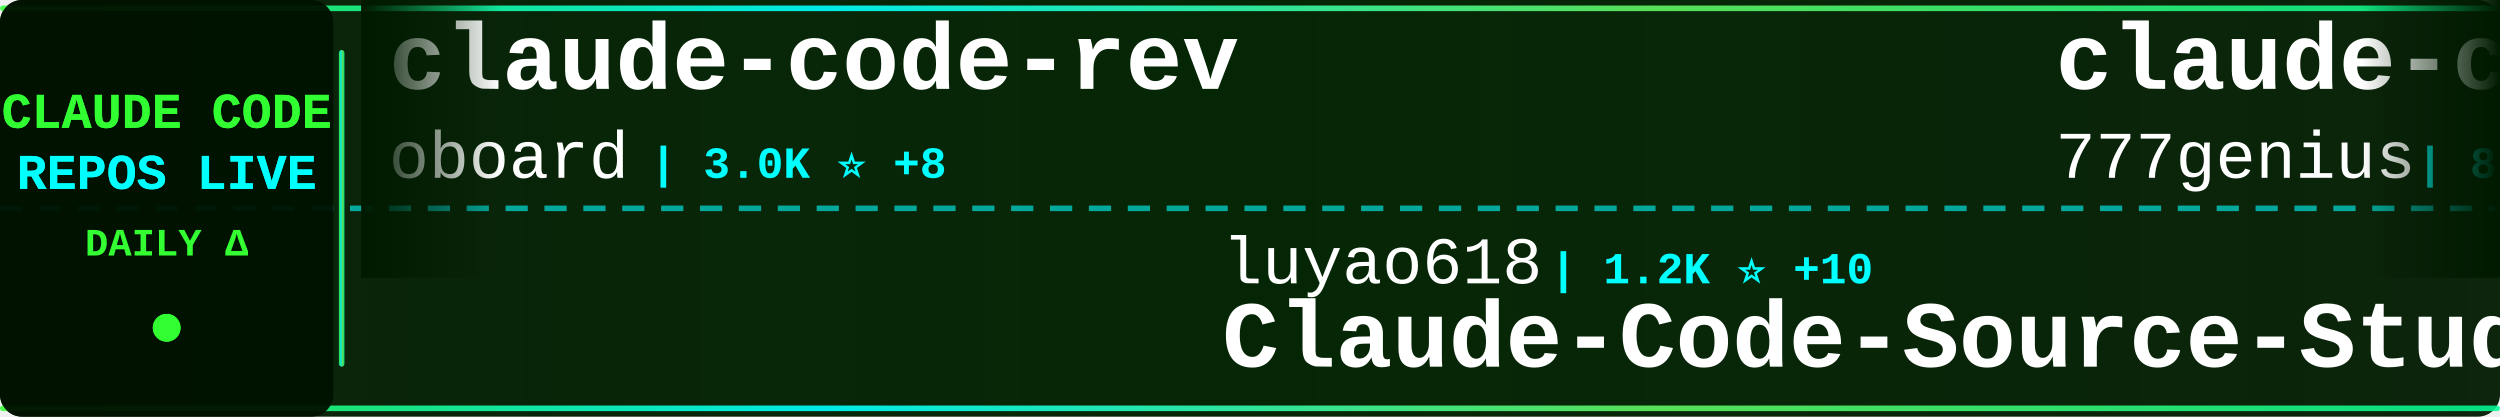
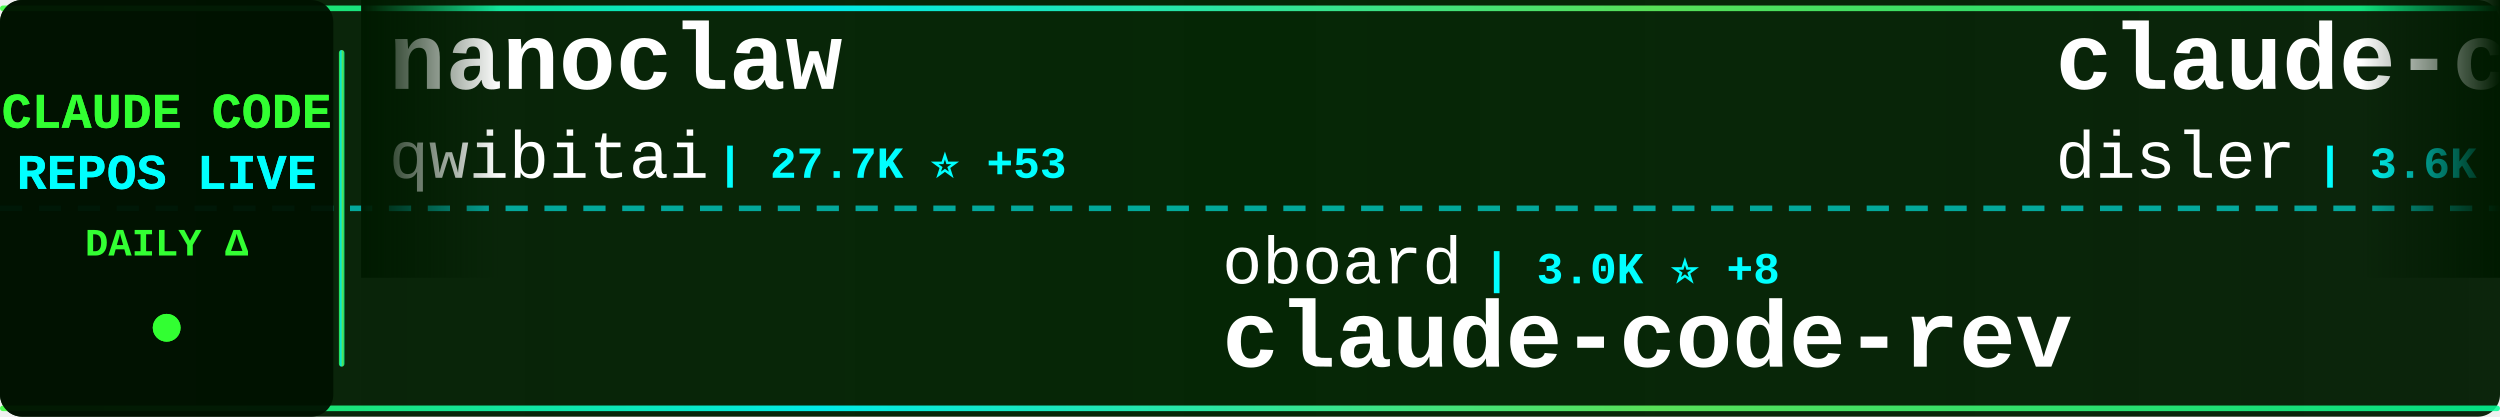
<svg xmlns="http://www.w3.org/2000/svg" width="900" height="150">
  <defs>
    <linearGradient id="tickerBg" x1="0%" y1="0%" x2="100%" y2="0%">
      <stop offset="0%" style="stop-color:#001a00;stop-opacity:0.95" />
      <stop offset="50%" style="stop-color:#002200;stop-opacity:0.98" />
      <stop offset="100%" style="stop-color:#001a00;stop-opacity:0.95" />
    </linearGradient>
    <linearGradient id="borderGrad" x1="0%" y1="0%" x2="100%" y2="0%">
      <stop offset="0%" style="stop-color:#33ff33;stop-opacity:0.85">
        <animate attributeName="stop-opacity" values="0.85;1;0.85" dur="2s" repeatCount="indefinite" />
      </stop>
      <stop offset="33%" style="stop-color:#00ffff;stop-opacity:0.9">
        <animate attributeName="stop-opacity" values="0.9;1;0.9" dur="2.2s" repeatCount="indefinite" />
      </stop>
      <stop offset="66%" style="stop-color:#66ff66;stop-opacity:0.85">
        <animate attributeName="stop-opacity" values="0.85;1;0.85" dur="1.8s" repeatCount="indefinite" />
      </stop>
      <stop offset="100%" style="stop-color:#00ff99;stop-opacity:0.85">
        <animate attributeName="stop-opacity" values="0.85;1;0.85" dur="2s" repeatCount="indefinite" />
      </stop>
    </linearGradient>
    <filter id="textGlow">
      <feGaussianBlur stdDeviation="0.1" result="coloredBlur" />
      <feMerge>
        <feMergeNode in="coloredBlur" />
        <feMergeNode in="SourceGraphic" />
      </feMerge>
    </filter>
    <filter id="metricGlow">
      <feGaussianBlur stdDeviation="0.2" result="coloredBlur" />
      <feMerge>
        <feMergeNode in="coloredBlur" />
        <feMergeNode in="SourceGraphic" />
      </feMerge>
    </filter>
    <linearGradient id="leftFade" x1="0%" y1="0%" x2="100%" y2="0%">
      <stop offset="0%" style="stop-color:#001a00;stop-opacity:1" />
      <stop offset="100%" style="stop-color:#001a00;stop-opacity:0" />
    </linearGradient>
    <linearGradient id="rightFade" x1="0%" y1="0%" x2="100%" y2="0%">
      <stop offset="0%" style="stop-color:#001a00;stop-opacity:0" />
      <stop offset="100%" style="stop-color:#001a00;stop-opacity:1" />
    </linearGradient>
  </defs>
  <rect width="900" height="150" fill="url(#tickerBg)" rx="8" />
  <rect x="0" y="2" width="900" height="2" fill="url(#borderGrad)" rx="1" />
  <rect x="0" y="146" width="900" height="2" fill="url(#borderGrad)" rx="1" />
  <line x1="0" y1="75" x2="900" y2="75" stroke="#00ffff" stroke-width="2" stroke-dasharray="8 6" opacity="0.6" />
  <rect x="0" y="0" width="120" height="150" fill="#001100" opacity="0.95" rx="8" />
  <text x="60" y="46" font-family="'Courier New', monospace" font-size="18" font-weight="bold" fill="#33ff33" text-anchor="middle" filter="url(#textGlow)">
    CLAUDE CODE
  </text>
  <text x="60" y="68" font-family="'Courier New', monospace" font-size="18" font-weight="bold" fill="#00ffff" text-anchor="middle" filter="url(#textGlow)">
    REPOS LIVE
  </text>
  <text x="60" y="92" font-family="'Courier New', monospace" font-size="14" font-weight="bold" fill="#33ff33" text-anchor="middle">
    DAILY Δ
  </text>
  <circle cx="60" cy="118" r="5" fill="#33ff33" filter="url(#metricGlow)">
    <animate attributeName="r" values="4;6;4" dur="1.5s" repeatCount="indefinite" />
    <animate attributeName="opacity" values="0.6;1;0.6" dur="1.5s" repeatCount="indefinite" />
  </circle>
  <rect x="122" y="18" width="2" height="114" fill="url(#borderGrad)" rx="1" />
  <clipPath id="tickerClip">
    <rect x="130" y="0" width="770" height="150" />
  </clipPath>
  <g clip-path="url(#tickerClip)">
    <g id="tickerItems">
      <animateTransform attributeName="transform" attributeType="XML" type="translate" from="0 0" to="-3000 0" dur="54s" repeatCount="indefinite" />
      <g transform="translate(0, 0)">
-         <text x="140" y="32" font-family="'Courier New', monospace" font-size="34" font-weight="bold" fill="#ffffff">claude-code-rev</text>
-         <text x="140" y="64" font-family="'Courier New', monospace" font-size="24" font-weight="normal" fill="#ffffff" opacity="1.0">oboard</text>
-         <text x="234" y="64" font-family="'Courier New', monospace" font-size="16" font-weight="bold" fill="#00ffff"> | 3.0K ⭐ +8</text>
+         <text x="140" y="32" font-family="'Courier New', monospace" font-size="34" font-weight="bold" fill="#ffffff">nanoclaw</text>
+         <text x="140" y="64" font-family="'Courier New', monospace" font-size="24" font-weight="normal" fill="#ffffff" opacity="1.0">qwibitai</text>
+         <text x="258" y="64" font-family="'Courier New', monospace" font-size="16" font-weight="bold" fill="#00ffff"> | 27.7K ⭐ +53</text>
      </g>
      <g transform="translate(300, 0)">
-         <text x="140" y="102" font-family="'Courier New', monospace" font-size="24" font-weight="normal" fill="#ffffff" opacity="1.0">luyao618</text>
-         <text x="258" y="102" font-family="'Courier New', monospace" font-size="16" font-weight="bold" fill="#00ffff"> | 1.2K ⭐ +10</text>
-         <text x="140" y="132" font-family="'Courier New', monospace" font-size="34" font-weight="bold" fill="#ffffff">Claude-Code-Source-Study</text>
+         <text x="140" y="102" font-family="'Courier New', monospace" font-size="24" font-weight="normal" fill="#ffffff" opacity="1.0">oboard</text>
+         <text x="234" y="102" font-family="'Courier New', monospace" font-size="16" font-weight="bold" fill="#00ffff"> | 3.0K ⭐ +8</text>
+         <text x="140" y="132" font-family="'Courier New', monospace" font-size="34" font-weight="bold" fill="#ffffff">claude-code-rev</text>
      </g>
      <g transform="translate(600, 0)">
-         <text x="140" y="32" font-family="'Courier New', monospace" font-size="34" font-weight="bold" fill="#ffffff">claude-code-source-code</text>
-         <text x="140" y="64" font-family="'Courier New', monospace" font-size="24" font-weight="normal" fill="#ffffff" opacity="1.0">777genius</text>
-         <text x="270" y="64" font-family="'Courier New', monospace" font-size="16" font-weight="bold" fill="#00ffff"> | 898 ⭐</text>
+         <text x="140" y="32" font-family="'Courier New', monospace" font-size="34" font-weight="bold" fill="#ffffff">claude-code-hooks-master...</text>
+         <text x="140" y="64" font-family="'Courier New', monospace" font-size="24" font-weight="normal" fill="#ffffff" opacity="1.0">disler</text>
+         <text x="234" y="64" font-family="'Courier New', monospace" font-size="16" font-weight="bold" fill="#00ffff"> | 3.6K ⭐ +8</text>
      </g>
      <g transform="translate(900, 0)">
-         <text x="140" y="102" font-family="'Courier New', monospace" font-size="24" font-weight="normal" fill="#ffffff" opacity="1.0">chauncygu</text>
-         <text x="270" y="102" font-family="'Courier New', monospace" font-size="16" font-weight="bold" fill="#00ffff"> | 2.2K ⭐ +17</text>
-         <text x="140" y="132" font-family="'Courier New', monospace" font-size="34" font-weight="bold" fill="#ffffff">collection-claude-code-s...</text>
+         <text x="140" y="102" font-family="'Courier New', monospace" font-size="24" font-weight="normal" fill="#ffffff" opacity="1.0">Cranot</text>
+         <text x="234" y="102" font-family="'Courier New', monospace" font-size="16" font-weight="bold" fill="#00ffff"> | 2.6K ⭐ +2</text>
+         <text x="140" y="132" font-family="'Courier New', monospace" font-size="34" font-weight="bold" fill="#ffffff">claude-code-guide</text>
      </g>
      <g transform="translate(1200, 0)">
-         <text x="140" y="32" font-family="'Courier New', monospace" font-size="34" font-weight="bold" fill="#ffffff">happy</text>
-         <text x="140" y="64" font-family="'Courier New', monospace" font-size="24" font-weight="normal" fill="#ffffff" opacity="1.0">slopus</text>
-         <text x="234" y="64" font-family="'Courier New', monospace" font-size="16" font-weight="bold" fill="#00ffff"> | 19.0K ⭐ +66</text>
+         <text x="140" y="32" font-family="'Courier New', monospace" font-size="34" font-weight="bold" fill="#ffffff">ralph</text>
+         <text x="140" y="64" font-family="'Courier New', monospace" font-size="24" font-weight="normal" fill="#ffffff" opacity="1.0">snarktank</text>
+         <text x="270" y="64" font-family="'Courier New', monospace" font-size="16" font-weight="bold" fill="#00ffff"> | 17.7K ⭐ +81</text>
      </g>
      <g transform="translate(1500, 0)">
-         <text x="140" y="102" font-family="'Courier New', monospace" font-size="24" font-weight="normal" fill="#ffffff" opacity="1.0">bfly123</text>
-         <text x="246" y="102" font-family="'Courier New', monospace" font-size="16" font-weight="bold" fill="#00ffff"> | 2.3K ⭐ +14</text>
-         <text x="140" y="132" font-family="'Courier New', monospace" font-size="34" font-weight="bold" fill="#ffffff">claude_code_bridge</text>
+         <text x="140" y="102" font-family="'Courier New', monospace" font-size="24" font-weight="normal" fill="#ffffff" opacity="1.0">guanshan</text>
+         <text x="258" y="102" font-family="'Courier New', monospace" font-size="16" font-weight="bold" fill="#00ffff"> | 56 ⭐</text>
+         <text x="140" y="132" font-family="'Courier New', monospace" font-size="34" font-weight="bold" fill="#ffffff">ClaudeCode</text>
      </g>
      <g transform="translate(1800, 0)">
-         <text x="140" y="32" font-family="'Courier New', monospace" font-size="34" font-weight="bold" fill="#ffffff">claude-code-sourcemap</text>
-         <text x="140" y="64" font-family="'Courier New', monospace" font-size="24" font-weight="normal" fill="#ffffff" opacity="1.0">Hyper66666</text>
-         <text x="282" y="64" font-family="'Courier New', monospace" font-size="16" font-weight="bold" fill="#00ffff"> | 210 ⭐ +2</text>
+         <text x="140" y="32" font-family="'Courier New', monospace" font-size="34" font-weight="bold" fill="#ffffff">claude-code-source</text>
+         <text x="140" y="64" font-family="'Courier New', monospace" font-size="24" font-weight="normal" fill="#ffffff" opacity="1.0">AprilNEA</text>
+         <text x="258" y="64" font-family="'Courier New', monospace" font-size="16" font-weight="bold" fill="#00ffff"> | 372 ⭐</text>
      </g>
      <g transform="translate(2100, 0)">
-         <text x="140" y="102" font-family="'Courier New', monospace" font-size="24" font-weight="normal" fill="#ffffff" opacity="1.0">carlvellotti</text>
-         <text x="306" y="102" font-family="'Courier New', monospace" font-size="16" font-weight="bold" fill="#00ffff"> | 1.9K ⭐ +6</text>
-         <text x="140" y="132" font-family="'Courier New', monospace" font-size="34" font-weight="bold" fill="#ffffff">claude-code-pm-course</text>
+         <text x="140" y="102" font-family="'Courier New', monospace" font-size="24" font-weight="normal" fill="#ffffff" opacity="1.0">zebbern</text>
+         <text x="246" y="102" font-family="'Courier New', monospace" font-size="16" font-weight="bold" fill="#00ffff"> | 4.0K ⭐ +8</text>
+         <text x="140" y="132" font-family="'Courier New', monospace" font-size="34" font-weight="bold" fill="#ffffff">claude-code-guide</text>
      </g>
      <g transform="translate(2400, 0)">
-         <text x="140" y="32" font-family="'Courier New', monospace" font-size="34" font-weight="bold" fill="#ffffff">everything-claude-code</text>
-         <text x="140" y="64" font-family="'Courier New', monospace" font-size="24" font-weight="normal" fill="#ffffff" opacity="1.0">affaan-m</text>
-         <text x="258" y="64" font-family="'Courier New', monospace" font-size="16" font-weight="bold" fill="#00ffff"> | 164.3K ⭐ +1.1K</text>
+         <text x="140" y="32" font-family="'Courier New', monospace" font-size="34" font-weight="bold" fill="#ffffff">claude-code-ultimate-gui...</text>
+         <text x="140" y="64" font-family="'Courier New', monospace" font-size="24" font-weight="normal" fill="#ffffff" opacity="1.0">FlorianBruniaux</text>
+         <text x="342" y="64" font-family="'Courier New', monospace" font-size="16" font-weight="bold" fill="#00ffff"> | 3.8K ⭐ +40</text>
      </g>
      <g transform="translate(2700, 0)">
-         <text x="140" y="102" font-family="'Courier New', monospace" font-size="24" font-weight="normal" fill="#ffffff" opacity="1.0">huangserva</text>
-         <text x="282" y="102" font-family="'Courier New', monospace" font-size="16" font-weight="bold" fill="#00ffff"> | 559 ⭐ +2</text>
-         <text x="140" y="132" font-family="'Courier New', monospace" font-size="34" font-weight="bold" fill="#ffffff">claude-code-cli</text>
+         <text x="140" y="102" font-family="'Courier New', monospace" font-size="24" font-weight="normal" fill="#ffffff" opacity="1.0">wanshuiyin</text>
+         <text x="282" y="102" font-family="'Courier New', monospace" font-size="16" font-weight="bold" fill="#00ffff"> | 7.3K ⭐ +71</text>
+         <text x="140" y="132" font-family="'Courier New', monospace" font-size="34" font-weight="bold" fill="#ffffff">Auto-claude-code-researc...</text>
      </g>
      <g transform="translate(3000, 0)">
-         <text x="140" y="32" font-family="'Courier New', monospace" font-size="34" font-weight="bold" fill="#ffffff">claude-code-rev</text>
-         <text x="140" y="64" font-family="'Courier New', monospace" font-size="24" font-weight="normal" fill="#ffffff" opacity="1.0">oboard</text>
-         <text x="234" y="64" font-family="'Courier New', monospace" font-size="16" font-weight="bold" fill="#00ffff"> | 3.0K ⭐ +8</text>
+         <text x="140" y="32" font-family="'Courier New', monospace" font-size="34" font-weight="bold" fill="#ffffff">nanoclaw</text>
+         <text x="140" y="64" font-family="'Courier New', monospace" font-size="24" font-weight="normal" fill="#ffffff" opacity="1.0">qwibitai</text>
+         <text x="258" y="64" font-family="'Courier New', monospace" font-size="16" font-weight="bold" fill="#00ffff"> | 27.7K ⭐ +53</text>
      </g>
      <g transform="translate(3300, 0)">
-         <text x="140" y="102" font-family="'Courier New', monospace" font-size="24" font-weight="normal" fill="#ffffff" opacity="1.0">luyao618</text>
-         <text x="258" y="102" font-family="'Courier New', monospace" font-size="16" font-weight="bold" fill="#00ffff"> | 1.2K ⭐ +10</text>
-         <text x="140" y="132" font-family="'Courier New', monospace" font-size="34" font-weight="bold" fill="#ffffff">Claude-Code-Source-Study</text>
+         <text x="140" y="102" font-family="'Courier New', monospace" font-size="24" font-weight="normal" fill="#ffffff" opacity="1.0">oboard</text>
+         <text x="234" y="102" font-family="'Courier New', monospace" font-size="16" font-weight="bold" fill="#00ffff"> | 3.0K ⭐ +8</text>
+         <text x="140" y="132" font-family="'Courier New', monospace" font-size="34" font-weight="bold" fill="#ffffff">claude-code-rev</text>
      </g>
      <g transform="translate(3600, 0)">
-         <text x="140" y="32" font-family="'Courier New', monospace" font-size="34" font-weight="bold" fill="#ffffff">claude-code-source-code</text>
-         <text x="140" y="64" font-family="'Courier New', monospace" font-size="24" font-weight="normal" fill="#ffffff" opacity="1.0">777genius</text>
-         <text x="270" y="64" font-family="'Courier New', monospace" font-size="16" font-weight="bold" fill="#00ffff"> | 898 ⭐</text>
+         <text x="140" y="32" font-family="'Courier New', monospace" font-size="34" font-weight="bold" fill="#ffffff">claude-code-hooks-master...</text>
+         <text x="140" y="64" font-family="'Courier New', monospace" font-size="24" font-weight="normal" fill="#ffffff" opacity="1.0">disler</text>
+         <text x="234" y="64" font-family="'Courier New', monospace" font-size="16" font-weight="bold" fill="#00ffff"> | 3.6K ⭐ +8</text>
      </g>
      <g transform="translate(3900, 0)">
-         <text x="140" y="102" font-family="'Courier New', monospace" font-size="24" font-weight="normal" fill="#ffffff" opacity="1.0">chauncygu</text>
-         <text x="270" y="102" font-family="'Courier New', monospace" font-size="16" font-weight="bold" fill="#00ffff"> | 2.2K ⭐ +17</text>
-         <text x="140" y="132" font-family="'Courier New', monospace" font-size="34" font-weight="bold" fill="#ffffff">collection-claude-code-s...</text>
+         <text x="140" y="102" font-family="'Courier New', monospace" font-size="24" font-weight="normal" fill="#ffffff" opacity="1.0">Cranot</text>
+         <text x="234" y="102" font-family="'Courier New', monospace" font-size="16" font-weight="bold" fill="#00ffff"> | 2.6K ⭐ +2</text>
+         <text x="140" y="132" font-family="'Courier New', monospace" font-size="34" font-weight="bold" fill="#ffffff">claude-code-guide</text>
      </g>
    </g>
  </g>
  <rect x="130" y="0" width="50" height="100" fill="url(#leftFade)" />
  <rect x="850" y="0" width="50" height="100" fill="url(#rightFade)" />
</svg>
